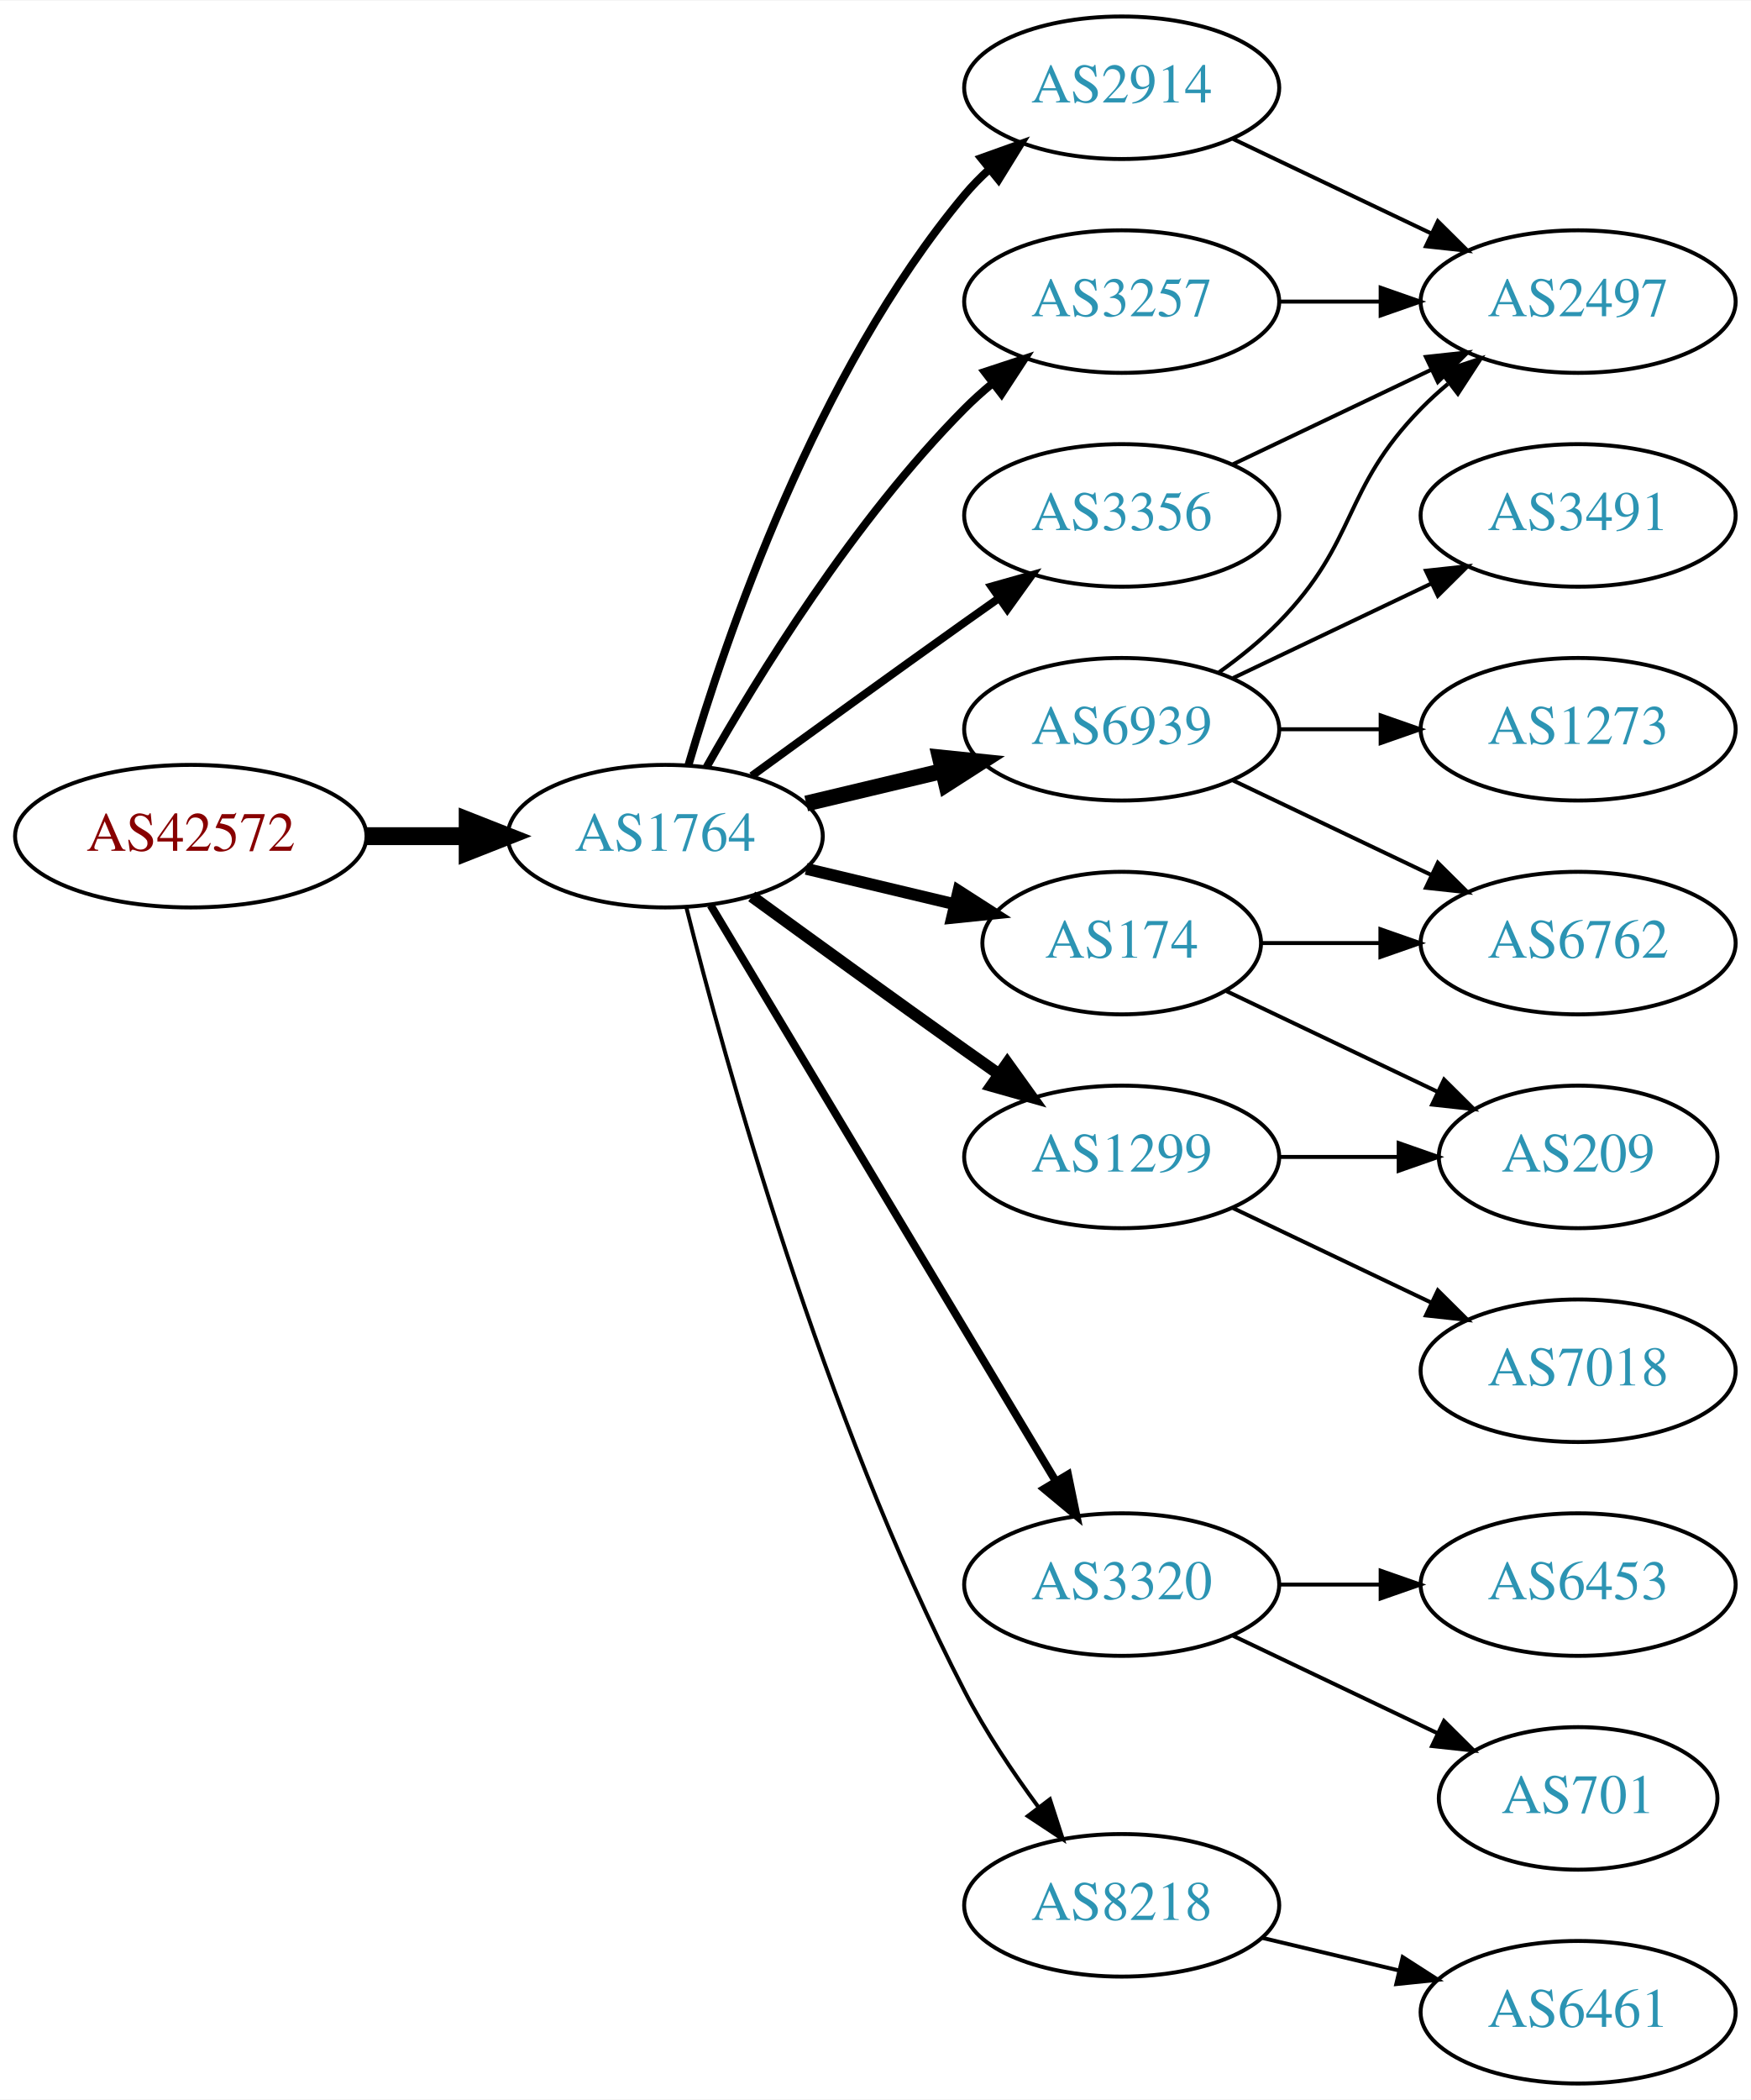
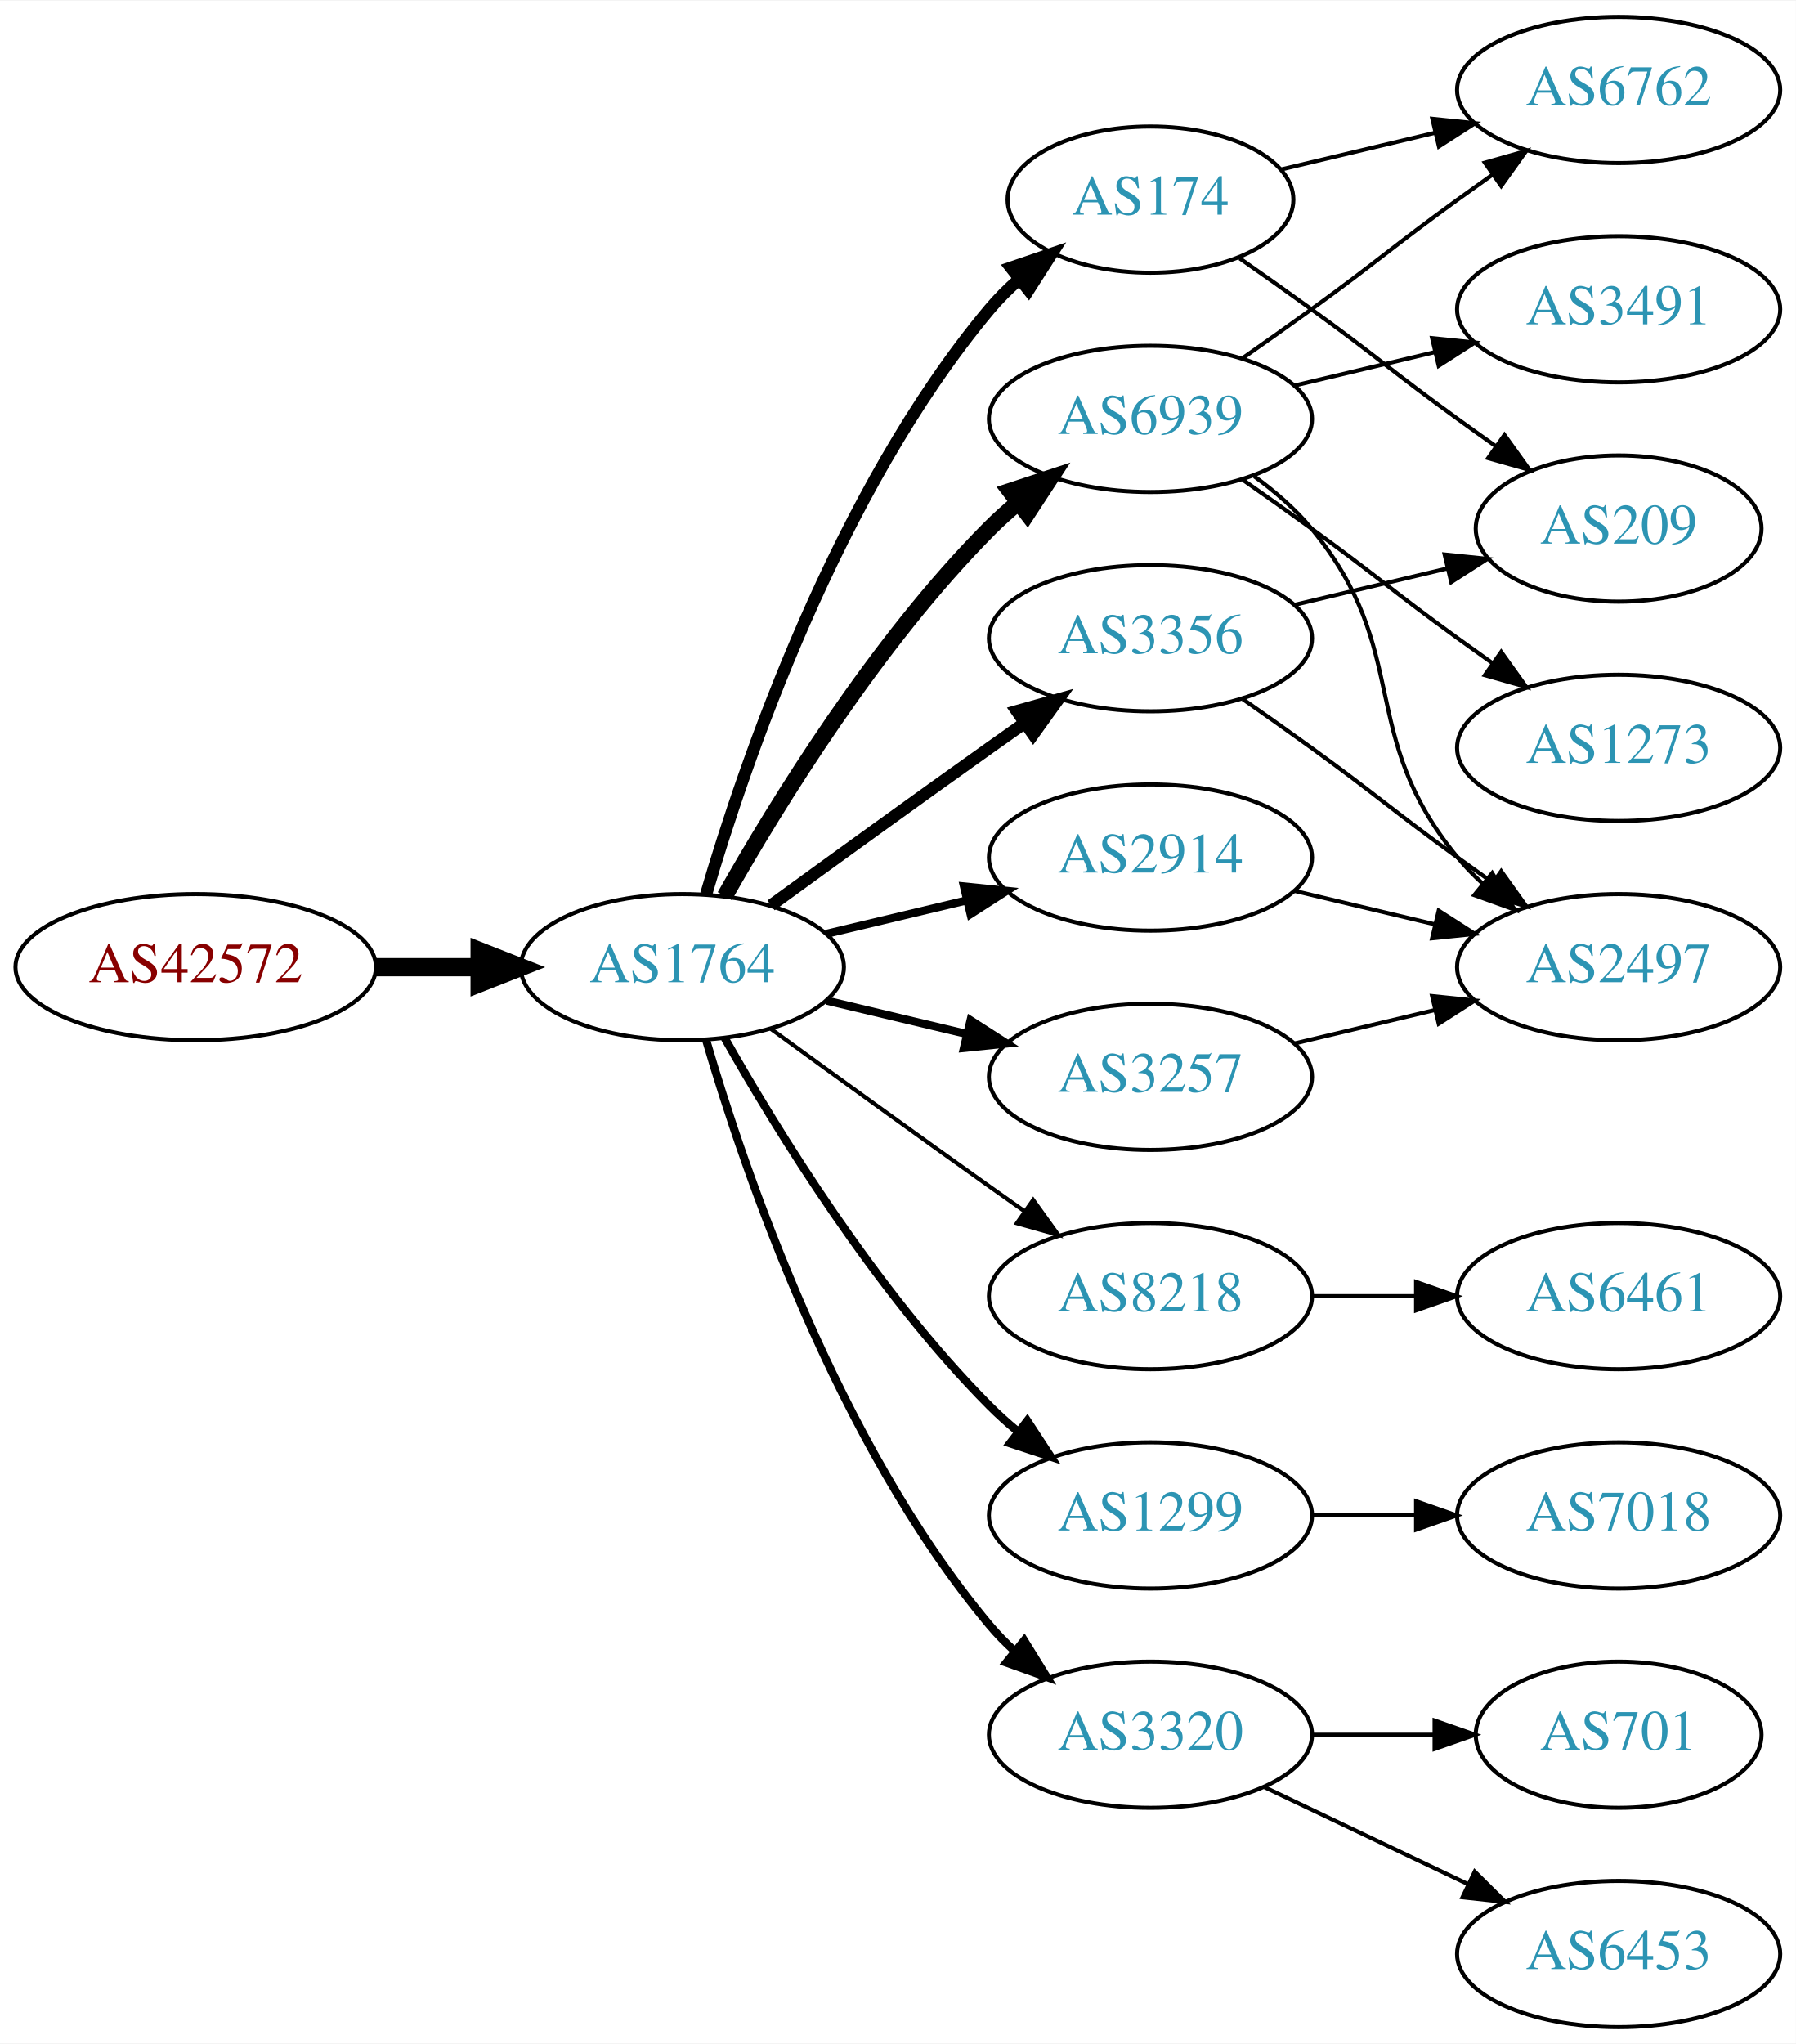
- <svg xmlns="http://www.w3.org/2000/svg" xmlns:xlink="http://www.w3.org/1999/xlink" width="442pt" height="530pt" viewBox="0.00 0.00 442.27 530.00">
-   <g id="graph0" class="graph" transform="scale(1 1) rotate(0) translate(4 526)">
-     <polygon fill="white" stroke="none" points="-4,4 -4,-526 438.271,-526 438.271,4 -4,4" />
+ <svg xmlns="http://www.w3.org/2000/svg" xmlns:xlink="http://www.w3.org/1999/xlink" width="442pt" height="503pt" viewBox="0.00 0.00 442.27 503.00">
+   <g id="graph0" class="graph" transform="scale(1 1) rotate(0) translate(4 499)">
+     <polygon fill="white" stroke="none" points="-4,4 -4,-499 438.271,-499 438.271,4 -4,4" />
    <g id="node1" class="node">
      <g id="a_node1">
        <a xlink:href="/asn/42572" xlink:title="AS42572 ~ abaton EDV-Dienstleistungs GmbH [AT]">
-           <ellipse fill="#ffffff" stroke="black" cx="44.196" cy="-315" rx="44.393" ry="18" />
-           <text text-anchor="middle" x="44.196" y="-311.3" font-family="Times,serif" font-size="14.00" fill="#880000">AS42572</text>
+           <ellipse fill="#ffffff" stroke="black" cx="44.196" cy="-261" rx="44.393" ry="18" />
+           <text text-anchor="middle" x="44.196" y="-257.3" font-family="Times,serif" font-size="14.00" fill="#880000">AS42572</text>
        </a>
      </g>
    </g>
    <g id="node2" class="node">
      <g id="a_node2">
        <a xlink:href="/asn/1764" xlink:title="AS1764 ~ NEXTLAYER-AS [AT]">
-           <ellipse fill="#ffffff" stroke="black" cx="164.039" cy="-315" rx="39.794" ry="18" />
-           <text text-anchor="middle" x="164.039" y="-311.3" font-family="Times,serif" font-size="14.00" fill="#2c94b3">AS1764</text>
+           <ellipse fill="#ffffff" stroke="black" cx="164.039" cy="-261" rx="39.794" ry="18" />
+           <text text-anchor="middle" x="164.039" y="-257.3" font-family="Times,serif" font-size="14.00" fill="#2c94b3">AS1764</text>
        </a>
      </g>
    </g>
    <g id="edge1" class="edge">
-       <path fill="none" stroke="black" stroke-width="4.5" d="M88.407,-315C96.72,-315 105.482,-315 113.965,-315" />
-       <polygon fill="black" stroke="black" stroke-width="4.5" points="114.123,-318.938 124.123,-315 114.123,-311.063 114.123,-318.938" />
+       <path fill="none" stroke="black" stroke-width="4.5" d="M88.407,-261C96.72,-261 105.482,-261 113.965,-261" />
+       <polygon fill="black" stroke="black" stroke-width="4.5" points="114.123,-264.938 124.123,-261 114.123,-257.063 114.123,-264.938" />
    </g>
    <g id="node3" class="node">
      <g id="a_node3">
-         <a xlink:href="/asn/3356" xlink:title="AS3356 ~ Level 3 Parent, LLC [US]">
-           <ellipse fill="#ffffff" stroke="black" cx="279.332" cy="-396" rx="39.794" ry="18" />
-           <text text-anchor="middle" x="279.332" y="-392.3" font-family="Times,serif" font-size="14.00" fill="#2c94b3">AS3356</text>
+         <a xlink:href="/asn/174" xlink:title="AS174 ~ Cogent Communications [US]">
+           <ellipse fill="#ffffff" stroke="black" cx="279.332" cy="-450" rx="35.194" ry="18" />
+           <text text-anchor="middle" x="279.332" y="-446.3" font-family="Times,serif" font-size="14.00" fill="#2c94b3">AS174</text>
        </a>
      </g>
    </g>
    <g id="edge2" class="edge">
-       <path fill="none" stroke="black" stroke-width="2" d="M185.887,-330.222C200.821,-341.091 221.435,-356.025 239.685,-369 242.506,-371.005 245.449,-373.085 248.397,-375.159" />
-       <polygon fill="black" stroke="black" stroke-width="2" points="246.424,-378.05 256.621,-380.926 250.443,-372.319 246.424,-378.05" />
+       <path fill="none" stroke="black" stroke-width="3" d="M169.913,-279.002C179.227,-310.844 202.043,-377.981 239.685,-423 241.838,-425.574 244.292,-428.017 246.896,-430.303" />
+       <polygon fill="black" stroke="black" stroke-width="3" points="244.98,-433.249 255.007,-436.672 249.303,-427.743 244.98,-433.249" />
    </g>
    <g id="node4" class="node">
      <g id="a_node4">
-         <a xlink:href="/asn/174" xlink:title="AS174 ~ Cogent Communications [US]">
-           <ellipse fill="#ffffff" stroke="black" cx="279.332" cy="-288" rx="35.194" ry="18" />
-           <text text-anchor="middle" x="279.332" y="-284.3" font-family="Times,serif" font-size="14.00" fill="#2c94b3">AS174</text>
+         <a xlink:href="/asn/6939" xlink:title="AS6939 ~ Hurricane Electric LLC [US]">
+           <ellipse fill="#ffffff" stroke="black" cx="279.332" cy="-396" rx="39.794" ry="18" />
+           <text text-anchor="middle" x="279.332" y="-392.3" font-family="Times,serif" font-size="14.00" fill="#2c94b3">AS6939</text>
        </a>
      </g>
    </g>
    <g id="edge3" class="edge">
-       <path fill="none" stroke="black" stroke-width="3" d="M199.646,-306.752C211.44,-303.942 224.745,-300.771 237.013,-297.847" />
-       <polygon fill="black" stroke="black" stroke-width="3" points="238.101,-301.186 247.018,-295.463 236.479,-294.376 238.101,-301.186" />
+       <path fill="none" stroke="black" stroke-width="4" d="M174.498,-278.49C187.28,-301.096 211.712,-340.886 239.685,-369 241.796,-371.121 244.092,-373.188 246.477,-375.171" />
+       <polygon fill="black" stroke="black" stroke-width="4" points="244.73,-378.242 254.793,-381.556 248.993,-372.69 244.73,-378.242" />
    </g>
    <g id="node5" class="node">
      <g id="a_node5">
-         <a xlink:href="/asn/2914" xlink:title="AS2914 ~ NTT America, Inc. [US]">
-           <ellipse fill="#ffffff" stroke="black" cx="279.332" cy="-504" rx="39.794" ry="18" />
-           <text text-anchor="middle" x="279.332" y="-500.3" font-family="Times,serif" font-size="14.00" fill="#2c94b3">AS2914</text>
+         <a xlink:href="/asn/8218" xlink:title="AS8218 ~ legacy Neotelecoms [FR]">
+           <ellipse fill="#ffffff" stroke="black" cx="279.332" cy="-180" rx="39.794" ry="18" />
+           <text text-anchor="middle" x="279.332" y="-176.3" font-family="Times,serif" font-size="14.00" fill="#2c94b3">AS8218</text>
        </a>
      </g>
    </g>
    <g id="edge4" class="edge">
-       <path fill="none" stroke="black" stroke-width="2" d="M169.913,-333.002C179.227,-364.844 202.043,-431.981 239.685,-477 241.555,-479.237 243.654,-481.374 245.88,-483.396" />
-       <polygon fill="black" stroke="black" stroke-width="2" points="243.823,-486.234 253.799,-489.804 248.227,-480.793 243.823,-486.234" />
+       <path fill="none" stroke="black" d="M185.887,-245.778C200.821,-234.909 221.435,-219.975 239.685,-207 242.506,-204.995 245.449,-202.915 248.397,-200.841" />
+       <polygon fill="black" stroke="black" points="250.443,-203.681 256.621,-195.074 246.424,-197.95 250.443,-203.681" />
    </g>
    <g id="node6" class="node">
      <g id="a_node6">
-         <a xlink:href="/asn/3320" xlink:title="AS3320 ~ DTAG [DE]">
-           <ellipse fill="#ffffff" stroke="black" cx="279.332" cy="-126" rx="39.794" ry="18" />
-           <text text-anchor="middle" x="279.332" y="-122.3" font-family="Times,serif" font-size="14.00" fill="#2c94b3">AS3320</text>
+         <a xlink:href="/asn/3356" xlink:title="AS3356 ~ Level 3 Parent, LLC [US]">
+           <ellipse fill="#ffffff" stroke="black" cx="279.332" cy="-342" rx="39.794" ry="18" />
+           <text text-anchor="middle" x="279.332" y="-338.3" font-family="Times,serif" font-size="14.00" fill="#2c94b3">AS3356</text>
        </a>
      </g>
    </g>
    <g id="edge5" class="edge">
-       <path fill="none" stroke="black" stroke-width="2" d="M175.494,-297.558C195.475,-264.225 239.18,-191.314 262.666,-152.134" />
-       <polygon fill="black" stroke="black" stroke-width="2" points="265.762,-153.776 267.902,-143.4 259.758,-150.177 265.762,-153.776" />
+       <path fill="none" stroke="black" stroke-width="3" d="M185.887,-276.222C200.821,-287.091 221.435,-302.025 239.685,-315 242.506,-317.005 245.449,-319.085 248.397,-321.159" />
+       <polygon fill="black" stroke="black" stroke-width="3" points="246.424,-324.05 256.621,-326.926 250.443,-318.319 246.424,-324.05" />
    </g>
    <g id="node7" class="node">
      <g id="a_node7">
-         <a xlink:href="/asn/6939" xlink:title="AS6939 ~ Hurricane Electric LLC [US]">
-           <ellipse fill="#ffffff" stroke="black" cx="279.332" cy="-342" rx="39.794" ry="18" />
-           <text text-anchor="middle" x="279.332" y="-338.3" font-family="Times,serif" font-size="14.00" fill="#2c94b3">AS6939</text>
+         <a xlink:href="/asn/1299" xlink:title="AS1299 ~ Telia Carrier [EU]">
+           <ellipse fill="#ffffff" stroke="black" cx="279.332" cy="-126" rx="39.794" ry="18" />
+           <text text-anchor="middle" x="279.332" y="-122.3" font-family="Times,serif" font-size="14.00" fill="#2c94b3">AS1299</text>
        </a>
      </g>
    </g>
    <g id="edge6" class="edge">
-       <path fill="none" stroke="black" stroke-width="4" d="M199.646,-323.248C210.517,-325.838 222.671,-328.735 234.114,-331.462" />
-       <polygon fill="black" stroke="black" stroke-width="4" points="233.397,-334.889 243.936,-333.803 235.02,-328.08 233.397,-334.889" />
+       <path fill="none" stroke="black" stroke-width="2" d="M174.498,-243.51C187.28,-220.904 211.712,-181.114 239.685,-153 241.796,-150.879 244.092,-148.812 246.477,-146.829" />
+       <polygon fill="black" stroke="black" stroke-width="2" points="248.993,-149.31 254.793,-140.444 244.73,-143.758 248.993,-149.31" />
    </g>
    <g id="node8" class="node">
      <g id="a_node8">
-         <a xlink:href="/asn/3257" xlink:title="AS3257 ~ GTT [DE]">
-           <ellipse fill="#ffffff" stroke="black" cx="279.332" cy="-450" rx="39.794" ry="18" />
-           <text text-anchor="middle" x="279.332" y="-446.3" font-family="Times,serif" font-size="14.00" fill="#2c94b3">AS3257</text>
+         <a xlink:href="/asn/3320" xlink:title="AS3320 ~ DTAG [DE]">
+           <ellipse fill="#ffffff" stroke="black" cx="279.332" cy="-72" rx="39.794" ry="18" />
+           <text text-anchor="middle" x="279.332" y="-68.3" font-family="Times,serif" font-size="14.00" fill="#2c94b3">AS3320</text>
        </a>
      </g>
    </g>
    <g id="edge7" class="edge">
-       <path fill="none" stroke="black" stroke-width="2" d="M174.498,-332.49C187.28,-355.096 211.712,-394.886 239.685,-423 241.796,-425.121 244.092,-427.188 246.477,-429.171" />
-       <polygon fill="black" stroke="black" stroke-width="2" points="244.73,-432.242 254.793,-435.556 248.993,-426.69 244.73,-432.242" />
+       <path fill="none" stroke="black" stroke-width="2" d="M169.913,-242.998C179.227,-211.156 202.043,-144.019 239.685,-99 241.555,-96.763 243.654,-94.626 245.88,-92.604" />
+       <polygon fill="black" stroke="black" stroke-width="2" points="248.227,-95.207 253.799,-86.196 243.823,-89.766 248.227,-95.207" />
    </g>
    <g id="node9" class="node">
      <g id="a_node9">
-         <a xlink:href="/asn/1299" xlink:title="AS1299 ~ Telia Carrier [EU]">
-           <ellipse fill="#ffffff" stroke="black" cx="279.332" cy="-234" rx="39.794" ry="18" />
-           <text text-anchor="middle" x="279.332" y="-230.3" font-family="Times,serif" font-size="14.00" fill="#2c94b3">AS1299</text>
+         <a xlink:href="/asn/2914" xlink:title="AS2914 ~ NTT America, Inc. [US]">
+           <ellipse fill="#ffffff" stroke="black" cx="279.332" cy="-288" rx="39.794" ry="18" />
+           <text text-anchor="middle" x="279.332" y="-284.3" font-family="Times,serif" font-size="14.00" fill="#2c94b3">AS2914</text>
        </a>
      </g>
    </g>
    <g id="edge8" class="edge">
-       <path fill="none" stroke="black" stroke-width="3" d="M185.887,-299.778C200.821,-288.909 221.435,-273.975 239.685,-261 242.506,-258.995 245.449,-256.915 248.397,-254.841" />
-       <polygon fill="black" stroke="black" stroke-width="3" points="250.443,-257.681 256.621,-249.074 246.424,-251.95 250.443,-257.681" />
+       <path fill="none" stroke="black" stroke-width="2" d="M199.646,-269.248C210.517,-271.838 222.671,-274.735 234.114,-277.462" />
+       <polygon fill="black" stroke="black" stroke-width="2" points="233.397,-280.889 243.936,-279.803 235.02,-274.08 233.397,-280.889" />
    </g>
    <g id="node10" class="node">
      <g id="a_node10">
-         <a xlink:href="/asn/8218" xlink:title="AS8218 ~ legacy Neotelecoms [FR]">
-           <ellipse fill="#ffffff" stroke="black" cx="279.332" cy="-45" rx="39.794" ry="18" />
-           <text text-anchor="middle" x="279.332" y="-41.3" font-family="Times,serif" font-size="14.00" fill="#2c94b3">AS8218</text>
+         <a xlink:href="/asn/3257" xlink:title="AS3257 ~ GTT [DE]">
+           <ellipse fill="#ffffff" stroke="black" cx="279.332" cy="-234" rx="39.794" ry="18" />
+           <text text-anchor="middle" x="279.332" y="-230.3" font-family="Times,serif" font-size="14.00" fill="#2c94b3">AS3257</text>
        </a>
      </g>
    </g>
    <g id="edge9" class="edge">
-       <path fill="none" stroke="black" d="M169.388,-296.934C178.942,-258.918 203.803,-168.439 239.685,-99 244.899,-88.91 251.823,-78.589 258.369,-69.709" />
-       <polygon fill="black" stroke="black" points="261.198,-71.771 264.461,-61.691 255.625,-67.536 261.198,-71.771" />
+       <path fill="none" stroke="black" stroke-width="2" d="M199.646,-252.752C210.517,-250.162 222.671,-247.265 234.114,-244.538" />
+       <polygon fill="black" stroke="black" stroke-width="2" points="235.02,-247.92 243.936,-242.197 233.397,-241.111 235.02,-247.92" />
+     </g>
+     <g id="node11" class="node">
+       <g id="a_node11">
+         <a xlink:href="/asn/6762" xlink:title="AS6762 ~ TELECOM ITALIA SPARKLE S.p.A. [IT]">
+           <ellipse fill="#ffffff" stroke="black" cx="394.625" cy="-477" rx="39.794" ry="18" />
+           <text text-anchor="middle" x="394.625" y="-473.3" font-family="Times,serif" font-size="14.00" fill="#2c94b3">AS6762</text>
+         </a>
+       </g>
+     </g>
+     <g id="edge10" class="edge">
+       <path fill="none" stroke="black" d="M311.589,-457.449C323.269,-460.233 336.765,-463.449 349.394,-466.459" />
+       <polygon fill="black" stroke="black" points="348.747,-469.903 359.286,-468.816 350.37,-463.093 348.747,-469.903" />
+     </g>
+     <g id="node12" class="node">
+       <g id="a_node12">
+         <a xlink:href="/asn/209" xlink:title="AS209 ~ CenturyLink Communications, LLC [US]">
+           <ellipse fill="#ffffff" stroke="black" cx="394.625" cy="-369" rx="35.194" ry="18" />
+           <text text-anchor="middle" x="394.625" y="-365.3" font-family="Times,serif" font-size="14.00" fill="#2c94b3">AS209</text>
+         </a>
+       </g>
+     </g>
+     <g id="edge11" class="edge">
+       <path fill="none" stroke="black" d="M301.282,-435.555C307.044,-431.529 313.277,-427.128 318.978,-423 335.178,-411.271 338.778,-407.729 354.978,-396 358.007,-393.807 361.186,-391.537 364.364,-389.287" />
+       <polygon fill="black" stroke="black" points="366.506,-392.059 372.675,-383.445 362.481,-386.333 366.506,-392.059" />
+     </g>
+     <g id="edge15" class="edge">
+       <path fill="none" stroke="black" d="M302.089,-411.009C307.623,-414.879 313.542,-419.064 318.978,-423 335.178,-434.729 338.778,-438.271 354.978,-450 357.781,-452.029 360.712,-454.125 363.653,-456.21" />
+       <polygon fill="black" stroke="black" points="361.675,-459.097 371.868,-461.991 365.704,-453.373 361.675,-459.097" />
+     </g>
+     <g id="node13" class="node">
+       <g id="a_node13">
+         <a xlink:href="/asn/3491" xlink:title="AS3491 ~ PCCW Global, Inc. [US]">
+           <ellipse fill="#ffffff" stroke="black" cx="394.625" cy="-423" rx="39.794" ry="18" />
+           <text text-anchor="middle" x="394.625" y="-419.3" font-family="Times,serif" font-size="14.00" fill="#2c94b3">AS3491</text>
+         </a>
+       </g>
+     </g>
+     <g id="edge12" class="edge">
+       <path fill="none" stroke="black" d="M314.939,-404.248C325.81,-406.838 337.964,-409.735 349.407,-412.462" />
+       <polygon fill="black" stroke="black" points="348.69,-415.889 359.229,-414.803 350.313,-409.08 348.69,-415.889" />
+     </g>
+     <g id="node14" class="node">
+       <g id="a_node14">
+         <a xlink:href="/asn/2497" xlink:title="AS2497 ~ Internet Initiative Japan Inc. [JP]">
+           <ellipse fill="#ffffff" stroke="black" cx="394.625" cy="-261" rx="39.794" ry="18" />
+           <text text-anchor="middle" x="394.625" y="-257.3" font-family="Times,serif" font-size="14.00" fill="#2c94b3">AS2497</text>
+         </a>
+       </g>
+     </g>
+     <g id="edge13" class="edge">
+       <path fill="none" stroke="black" d="M304.912,-381.844C310.007,-378.128 315.02,-373.799 318.978,-369 344.043,-338.606 329.913,-318.394 354.978,-288 356.833,-285.75 358.92,-283.604 361.139,-281.576" />
+       <polygon fill="black" stroke="black" points="363.488,-284.177 369.044,-275.156 359.075,-278.744 363.488,-284.177" />
+     </g>
+     <g id="node15" class="node">
+       <g id="a_node15">
+         <a xlink:href="/asn/1273" xlink:title="AS1273 ~ Vodafone Group PLC [EU]">
+           <ellipse fill="#ffffff" stroke="black" cx="394.625" cy="-315" rx="39.794" ry="18" />
+           <text text-anchor="middle" x="394.625" y="-311.3" font-family="Times,serif" font-size="14.00" fill="#2c94b3">AS1273</text>
+         </a>
+       </g>
+     </g>
+     <g id="edge14" class="edge">
+       <path fill="none" stroke="black" d="M302.089,-380.991C307.623,-377.121 313.542,-372.936 318.978,-369 335.178,-357.271 338.778,-353.729 354.978,-342 357.781,-339.971 360.712,-337.875 363.653,-335.79" />
+       <polygon fill="black" stroke="black" points="365.704,-338.627 371.868,-330.009 361.675,-332.903 365.704,-338.627" />
    </g>
    <g id="node16" class="node">
      <g id="a_node16">
-         <a xlink:href="/asn/2497" xlink:title="AS2497 ~ Internet Initiative Japan Inc. [JP]">
-           <ellipse fill="#ffffff" stroke="black" cx="394.625" cy="-450" rx="39.794" ry="18" />
-           <text text-anchor="middle" x="394.625" y="-446.3" font-family="Times,serif" font-size="14.00" fill="#2c94b3">AS2497</text>
-         </a>
-       </g>
+         <a xlink:href="/asn/6461" xlink:title="AS6461 ~ Zayo Bandwidth [US]">
+           <ellipse fill="#ffffff" stroke="black" cx="394.625" cy="-180" rx="39.794" ry="18" />
+           <text text-anchor="middle" x="394.625" y="-176.3" font-family="Times,serif" font-size="14.00" fill="#2c94b3">AS6461</text>
+         </a>
+       </g>
+     </g>
+     <g id="edge16" class="edge">
+       <path fill="none" stroke="black" d="M319.004,-180C327.207,-180 335.971,-180 344.503,-180" />
+       <polygon fill="black" stroke="black" points="344.742,-183.5 354.742,-180 344.742,-176.5 344.742,-183.5" />
+     </g>
+     <g id="edge21" class="edge">
+       <path fill="none" stroke="black" d="M314.939,-350.248C326.733,-353.058 340.038,-356.229 352.306,-359.153" />
+       <polygon fill="black" stroke="black" points="351.772,-362.624 362.311,-361.537 353.394,-355.814 351.772,-362.624" />
    </g>
    <g id="edge20" class="edge">
-       <path fill="none" stroke="black" d="M307.468,-408.934C322.462,-416.081 341.283,-425.052 357.506,-432.785" />
-       <polygon fill="black" stroke="black" points="356.177,-436.028 366.71,-437.171 359.188,-429.709 356.177,-436.028" />
-     </g>
-     <g id="node11" class="node">
-       <g id="a_node11">
-         <a xlink:href="/asn/209" xlink:title="AS209 ~ CenturyLink Communications, LLC [US]">
-           <ellipse fill="#ffffff" stroke="black" cx="394.625" cy="-234" rx="35.194" ry="18" />
-           <text text-anchor="middle" x="394.625" y="-230.3" font-family="Times,serif" font-size="14.00" fill="#2c94b3">AS209</text>
-         </a>
-       </g>
-     </g>
-     <g id="edge10" class="edge">
-       <path fill="none" stroke="black" d="M305.757,-275.881C321.5,-268.378 341.922,-258.644 359.115,-250.449" />
-       <polygon fill="black" stroke="black" points="360.763,-253.54 368.284,-246.078 357.751,-247.221 360.763,-253.54" />
-     </g>
-     <g id="node12" class="node">
-       <g id="a_node12">
-         <a xlink:href="/asn/6762" xlink:title="AS6762 ~ TELECOM ITALIA SPARKLE S.p.A. [IT]">
-           <ellipse fill="#ffffff" stroke="black" cx="394.625" cy="-288" rx="39.794" ry="18" />
-           <text text-anchor="middle" x="394.625" y="-284.3" font-family="Times,serif" font-size="14.00" fill="#2c94b3">AS6762</text>
-         </a>
-       </g>
-     </g>
-     <g id="edge11" class="edge">
-       <path fill="none" stroke="black" d="M314.631,-288C324.008,-288 334.358,-288 344.393,-288" />
-       <polygon fill="black" stroke="black" points="344.681,-291.5 354.681,-288 344.681,-284.5 344.681,-291.5" />
-     </g>
-     <g id="edge23" class="edge">
-       <path fill="none" stroke="black" d="M307.468,-491.066C322.462,-483.919 341.283,-474.948 357.506,-467.215" />
-       <polygon fill="black" stroke="black" points="359.188,-470.291 366.71,-462.829 356.177,-463.972 359.188,-470.291" />
-     </g>
-     <g id="node13" class="node">
-       <g id="a_node13">
-         <a xlink:href="/asn/6453" xlink:title="AS6453 ~ TATA COMMUNICATIONS (AMERICA) INC [US]">
+       <path fill="none" stroke="black" d="M302.089,-326.991C307.623,-323.121 313.542,-318.936 318.978,-315 335.178,-303.271 338.778,-299.729 354.978,-288 357.781,-285.971 360.712,-283.875 363.653,-281.79" />
+       <polygon fill="black" stroke="black" points="365.704,-284.627 371.868,-276.009 361.675,-278.903 365.704,-284.627" />
+     </g>
+     <g id="node17" class="node">
+       <g id="a_node17">
+         <a xlink:href="/asn/7018" xlink:title="AS7018 ~ AT&amp;T Services, Inc. [US]">
          <ellipse fill="#ffffff" stroke="black" cx="394.625" cy="-126" rx="39.794" ry="18" />
-           <text text-anchor="middle" x="394.625" y="-122.3" font-family="Times,serif" font-size="14.00" fill="#2c94b3">AS6453</text>
-         </a>
-       </g>
-     </g>
-     <g id="edge12" class="edge">
+           <text text-anchor="middle" x="394.625" y="-122.3" font-family="Times,serif" font-size="14.00" fill="#2c94b3">AS7018</text>
+         </a>
+       </g>
+     </g>
+     <g id="edge17" class="edge">
      <path fill="none" stroke="black" d="M319.004,-126C327.207,-126 335.971,-126 344.503,-126" />
      <polygon fill="black" stroke="black" points="344.742,-129.5 354.742,-126 344.742,-122.5 344.742,-129.5" />
    </g>
-     <g id="node14" class="node">
-       <g id="a_node14">
+     <g id="node18" class="node">
+       <g id="a_node18">
+         <a xlink:href="/asn/6453" xlink:title="AS6453 ~ TATA COMMUNICATIONS (AMERICA) INC [US]">
+           <ellipse fill="#ffffff" stroke="black" cx="394.625" cy="-18" rx="39.794" ry="18" />
+           <text text-anchor="middle" x="394.625" y="-14.3" font-family="Times,serif" font-size="14.00" fill="#2c94b3">AS6453</text>
+         </a>
+       </g>
+     </g>
+     <g id="edge18" class="edge">
+       <path fill="none" stroke="black" d="M307.468,-59.066C322.462,-51.919 341.283,-42.948 357.506,-35.215" />
+       <polygon fill="black" stroke="black" points="359.188,-38.291 366.71,-30.829 356.177,-31.972 359.188,-38.291" />
+     </g>
+     <g id="node19" class="node">
+       <g id="a_node19">
        <a xlink:href="/asn/701" xlink:title="AS701 ~ UUNET [US]">
          <ellipse fill="#ffffff" stroke="black" cx="394.625" cy="-72" rx="35.194" ry="18" />
          <text text-anchor="middle" x="394.625" y="-68.3" font-family="Times,serif" font-size="14.00" fill="#2c94b3">AS701</text>
        </a>
      </g>
    </g>
-     <g id="edge13" class="edge">
-       <path fill="none" stroke="black" d="M307.468,-113.066C322.9,-105.71 342.385,-96.423 358.92,-88.541" />
-       <polygon fill="black" stroke="black" points="360.741,-91.551 368.262,-84.089 357.729,-85.232 360.741,-91.551" />
-     </g>
-     <g id="edge16" class="edge">
-       <path fill="none" stroke="black" d="M307.468,-329.066C322.462,-321.919 341.283,-312.948 357.506,-305.215" />
-       <polygon fill="black" stroke="black" points="359.188,-308.291 366.71,-300.829 356.177,-301.972 359.188,-308.291" />
-     </g>
-     <g id="node15" class="node">
-       <g id="a_node15">
-         <a xlink:href="/asn/1273" xlink:title="AS1273 ~ Vodafone Group PLC [EU]">
-           <ellipse fill="#ffffff" stroke="black" cx="394.625" cy="-342" rx="39.794" ry="18" />
-           <text text-anchor="middle" x="394.625" y="-338.3" font-family="Times,serif" font-size="14.00" fill="#2c94b3">AS1273</text>
-         </a>
-       </g>
-     </g>
-     <g id="edge14" class="edge">
-       <path fill="none" stroke="black" d="M319.004,-342C327.207,-342 335.971,-342 344.503,-342" />
-       <polygon fill="black" stroke="black" points="344.742,-345.5 354.742,-342 344.742,-338.5 344.742,-345.5" />
-     </g>
-     <g id="edge15" class="edge">
-       <path fill="none" stroke="black" d="M303.926,-356.389C309.182,-360.148 314.513,-364.437 318.978,-369 339.151,-389.617 334.806,-402.383 354.978,-423 357.071,-425.139 359.354,-427.218 361.731,-429.21" />
-       <polygon fill="black" stroke="black" points="359.974,-432.275 370.031,-435.611 364.249,-426.732 359.974,-432.275" />
-     </g>
-     <g id="node17" class="node">
-       <g id="a_node17">
-         <a xlink:href="/asn/3491" xlink:title="AS3491 ~ PCCW Global, Inc. [US]">
-           <ellipse fill="#ffffff" stroke="black" cx="394.625" cy="-396" rx="39.794" ry="18" />
-           <text text-anchor="middle" x="394.625" y="-392.3" font-family="Times,serif" font-size="14.00" fill="#2c94b3">AS3491</text>
-         </a>
-       </g>
-     </g>
-     <g id="edge17" class="edge">
-       <path fill="none" stroke="black" d="M307.468,-354.934C322.462,-362.081 341.283,-371.052 357.506,-378.785" />
-       <polygon fill="black" stroke="black" points="356.177,-382.028 366.71,-383.171 359.188,-375.709 356.177,-382.028" />
-     </g>
-     <g id="edge18" class="edge">
-       <path fill="none" stroke="black" d="M319.004,-450C327.207,-450 335.971,-450 344.503,-450" />
-       <polygon fill="black" stroke="black" points="344.742,-453.5 354.742,-450 344.742,-446.5 344.742,-453.5" />
+     <g id="edge19" class="edge">
+       <path fill="none" stroke="black" d="M319.004,-72C328.709,-72 339.2,-72 349.163,-72" />
+       <polygon fill="black" stroke="black" points="349.299,-75.5 359.299,-72 349.299,-68.5 349.299,-75.5" />
+     </g>
+     <g id="edge23" class="edge">
+       <path fill="none" stroke="black" d="M314.939,-279.752C325.81,-277.162 337.964,-274.265 349.407,-271.538" />
+       <polygon fill="black" stroke="black" points="350.313,-274.92 359.229,-269.197 348.69,-268.111 350.313,-274.92" />
    </g>
    <g id="edge22" class="edge">
-       <path fill="none" stroke="black" d="M319.004,-234C328.709,-234 339.2,-234 349.163,-234" />
-       <polygon fill="black" stroke="black" points="349.299,-237.5 359.299,-234 349.299,-230.5 349.299,-237.5" />
-     </g>
-     <g id="node19" class="node">
-       <g id="a_node19">
-         <a xlink:href="/asn/7018" xlink:title="AS7018 ~ AT&amp;T Services, Inc. [US]">
-           <ellipse fill="#ffffff" stroke="black" cx="394.625" cy="-180" rx="39.794" ry="18" />
-           <text text-anchor="middle" x="394.625" y="-176.3" font-family="Times,serif" font-size="14.00" fill="#2c94b3">AS7018</text>
-         </a>
-       </g>
-     </g>
-     <g id="edge21" class="edge">
-       <path fill="none" stroke="black" d="M307.468,-221.066C322.462,-213.919 341.283,-204.948 357.506,-197.215" />
-       <polygon fill="black" stroke="black" points="359.188,-200.291 366.71,-192.829 356.177,-193.972 359.188,-200.291" />
-     </g>
-     <g id="node18" class="node">
-       <g id="a_node18">
-         <a xlink:href="/asn/6461" xlink:title="AS6461 ~ Zayo Bandwidth [US]">
-           <ellipse fill="#ffffff" stroke="black" cx="394.625" cy="-18" rx="39.794" ry="18" />
-           <text text-anchor="middle" x="394.625" y="-14.3" font-family="Times,serif" font-size="14.00" fill="#2c94b3">AS6461</text>
-         </a>
-       </g>
-     </g>
-     <g id="edge19" class="edge">
-       <path fill="none" stroke="black" d="M314.939,-36.752C325.81,-34.162 337.964,-31.265 349.407,-28.538" />
-       <polygon fill="black" stroke="black" points="350.313,-31.92 359.229,-26.197 348.69,-25.111 350.313,-31.92" />
+       <path fill="none" stroke="black" d="M314.939,-242.248C325.81,-244.838 337.964,-247.735 349.407,-250.462" />
+       <polygon fill="black" stroke="black" points="348.69,-253.889 359.229,-252.803 350.313,-247.08 348.69,-253.889" />
    </g>
  </g>
</svg>
